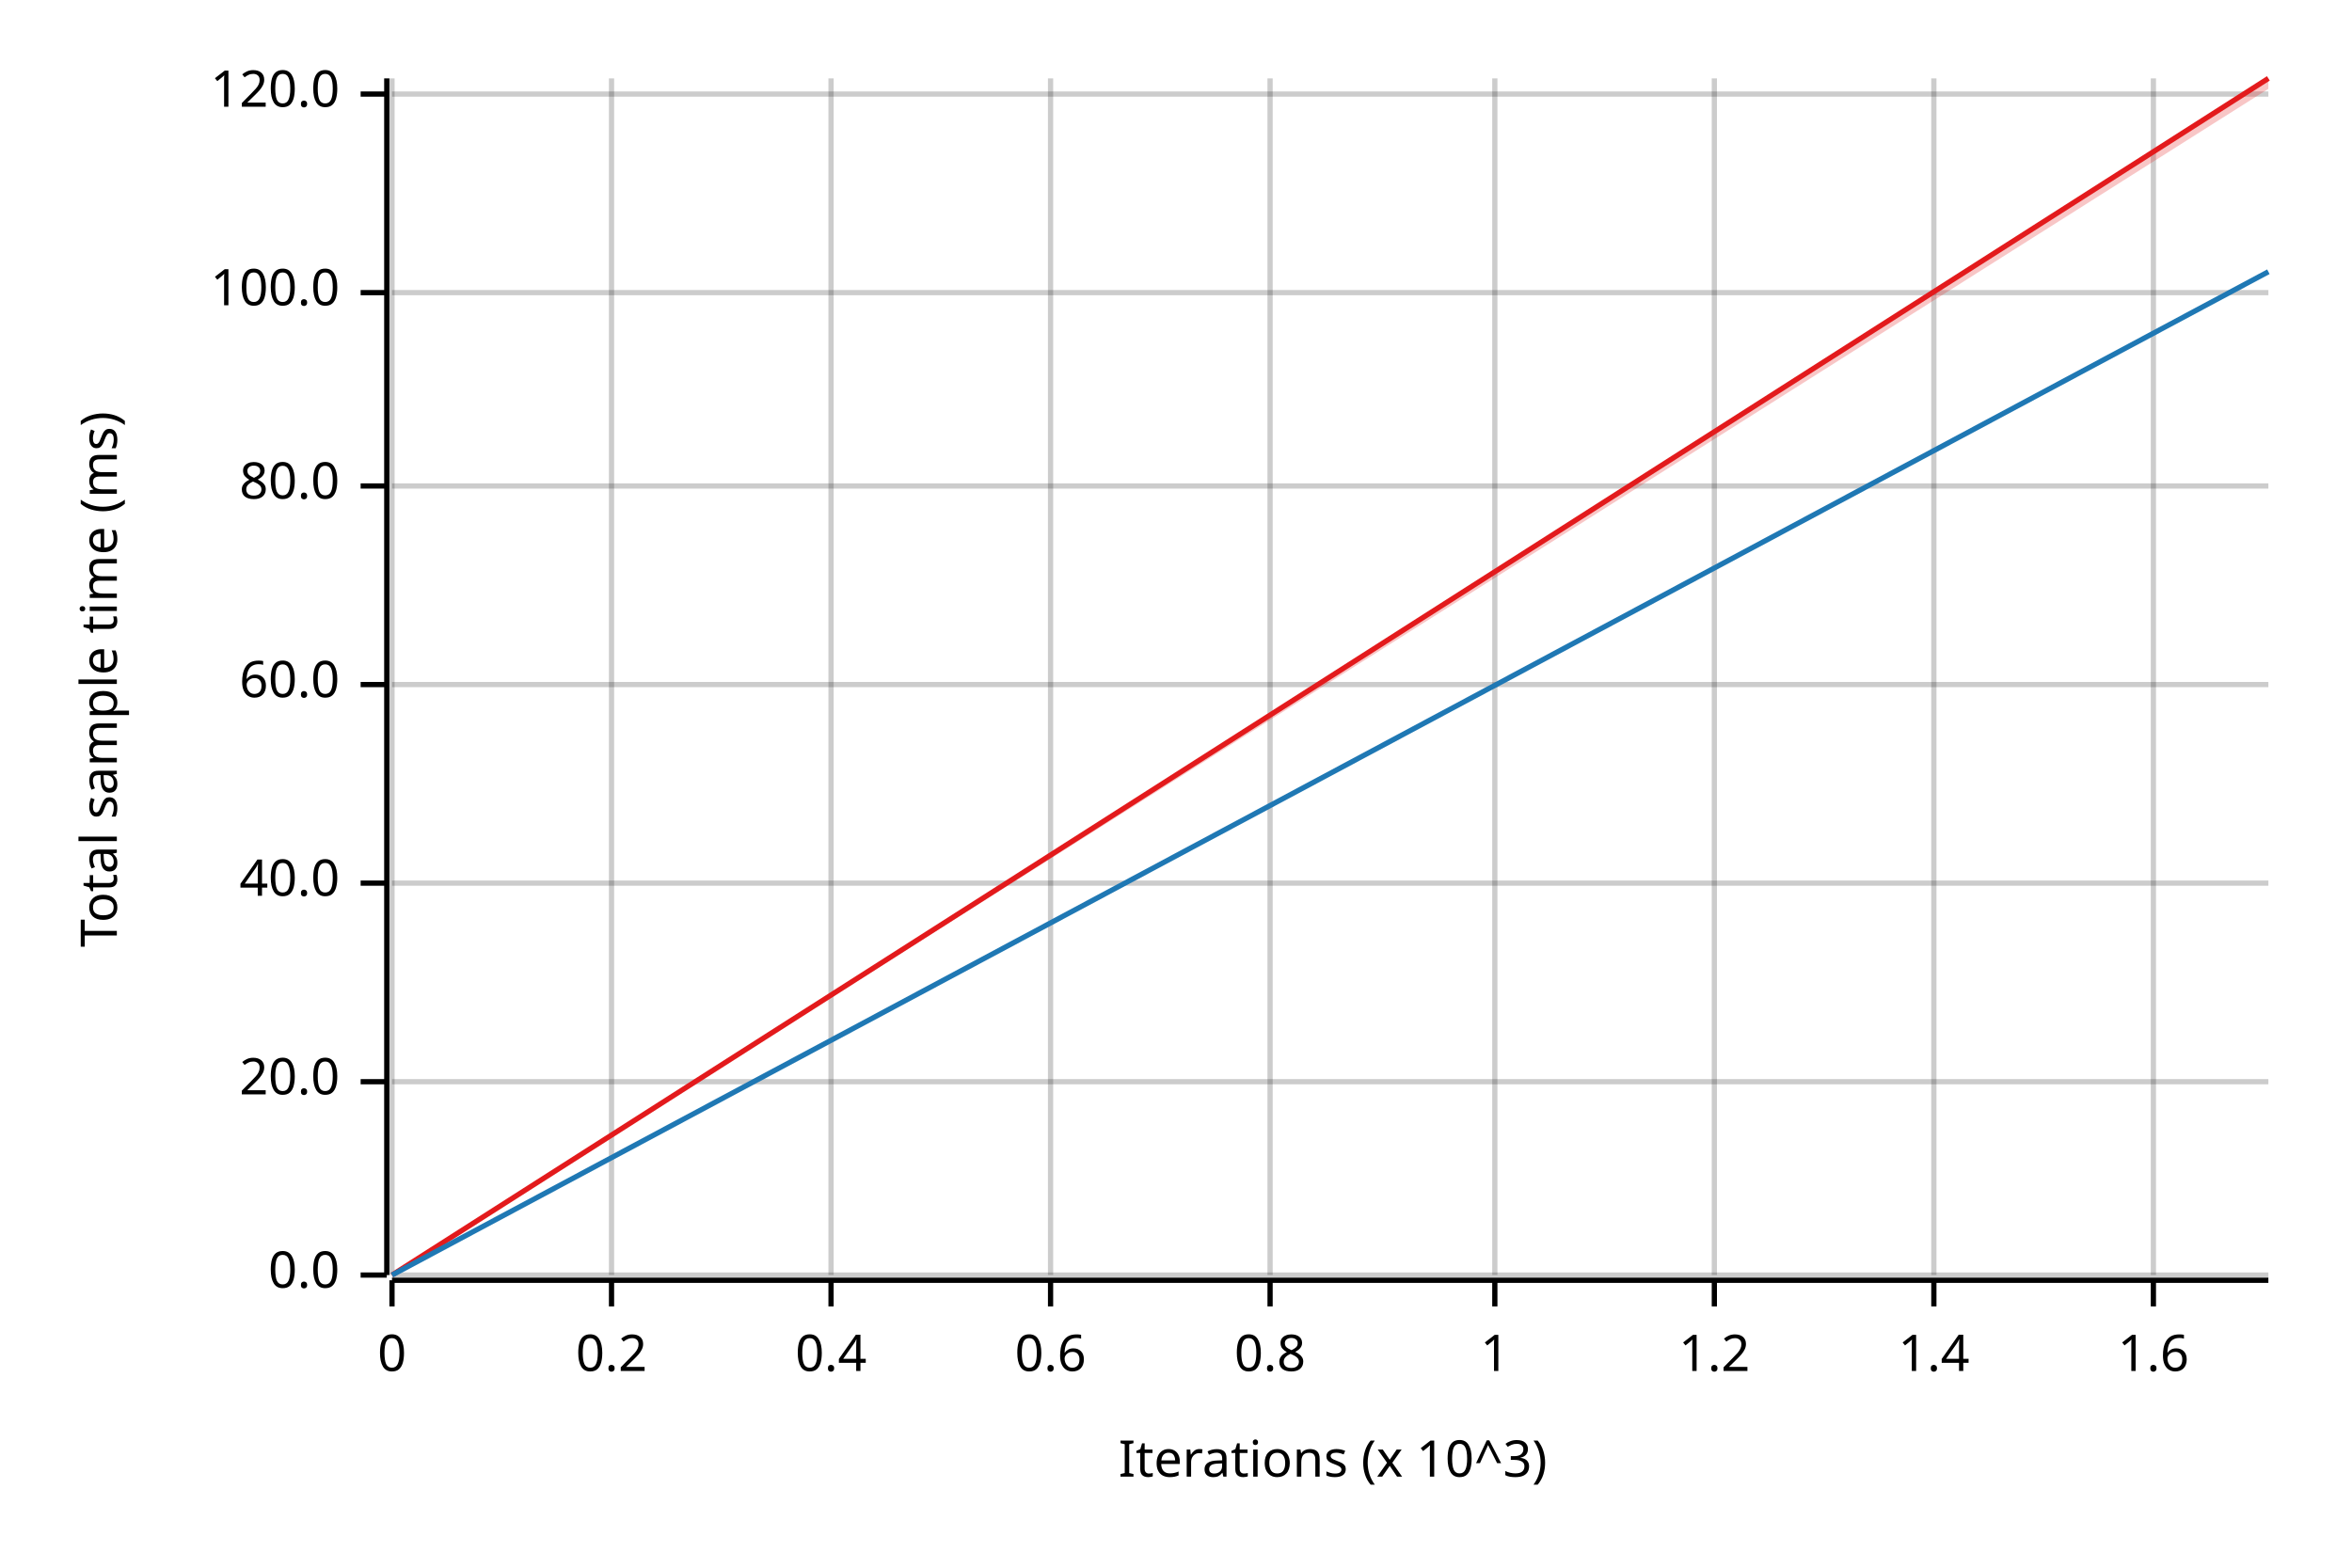
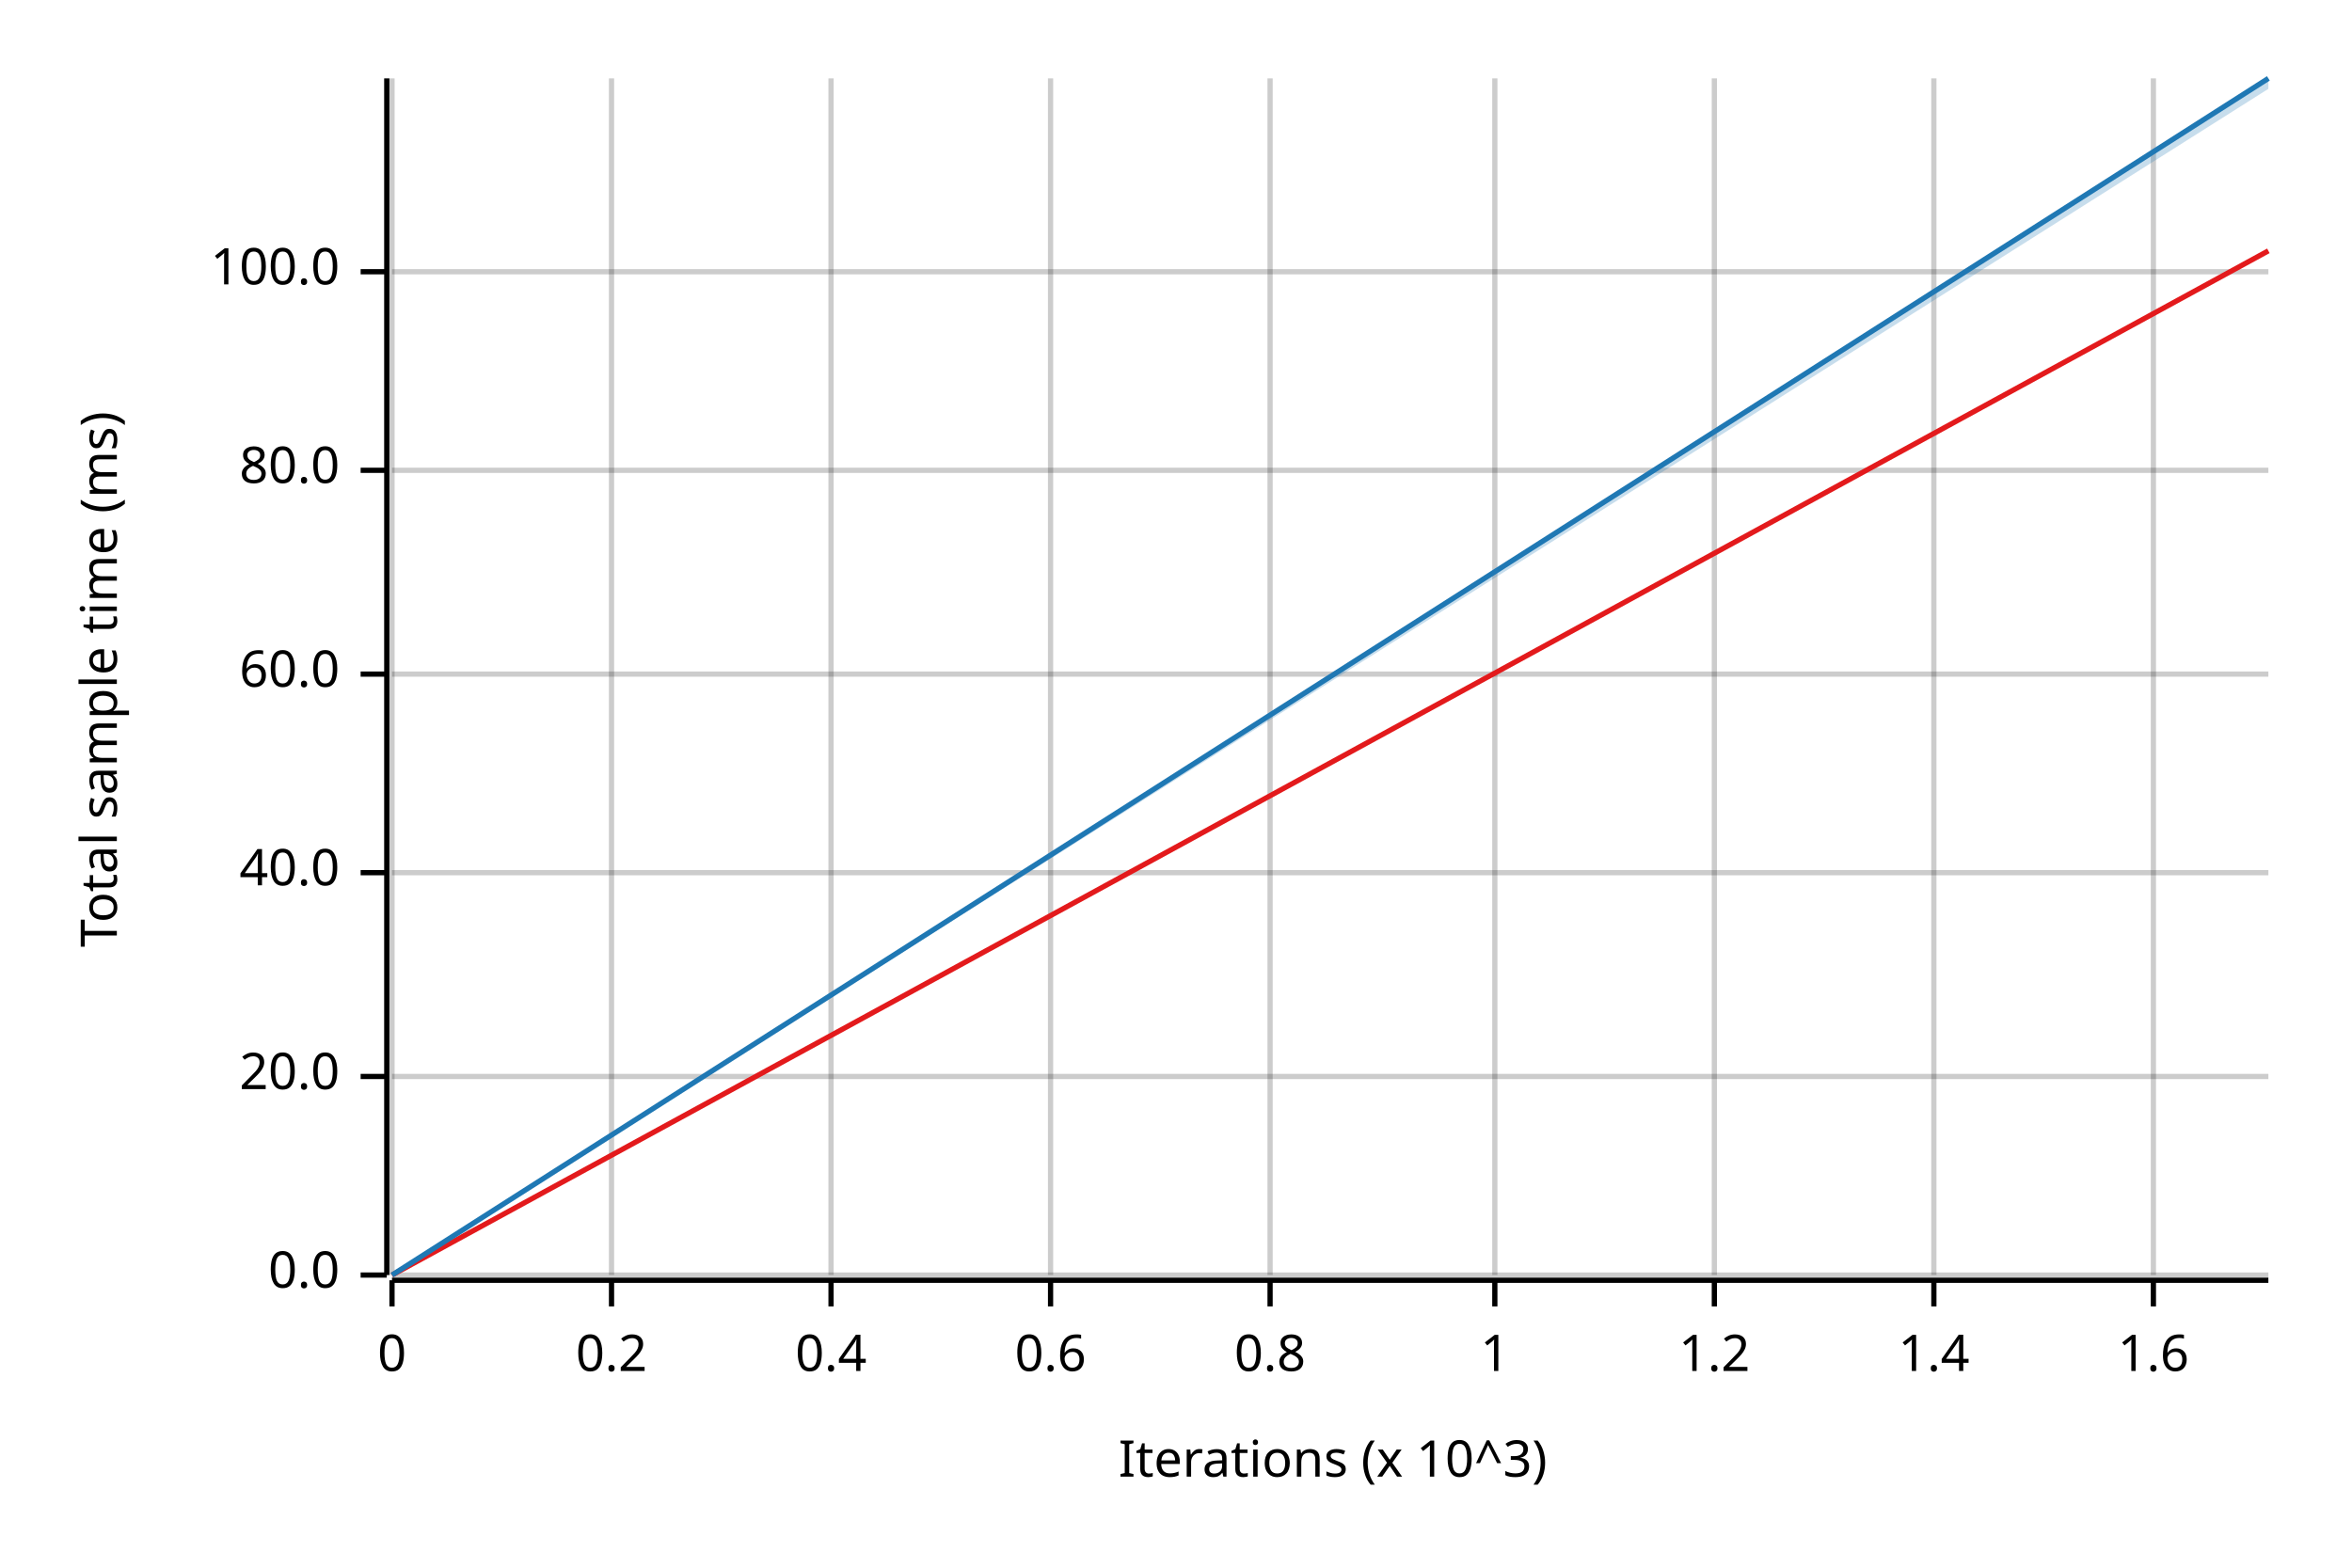
<svg xmlns="http://www.w3.org/2000/svg" width="450" height="300" viewBox="0 0 450 300">
  <text x="15" y="130" dy="0.76em" text-anchor="middle" font-family="sans-serif" font-size="9.677" opacity="1" fill="#000000" transform="rotate(270, 15, 130)">
Total sample time (ms)
</text>
  <text x="255" y="285" dy="-0.5ex" text-anchor="middle" font-family="sans-serif" font-size="9.677" opacity="1" fill="#000000">
Iterations (x 10^3)
</text>
  <line opacity="0.2" stroke="#000000" stroke-width="1" x1="75" y1="244" x2="75" y2="15" />
  <line opacity="0.2" stroke="#000000" stroke-width="1" x1="117" y1="244" x2="117" y2="15" />
  <line opacity="0.2" stroke="#000000" stroke-width="1" x1="159" y1="244" x2="159" y2="15" />
  <line opacity="0.2" stroke="#000000" stroke-width="1" x1="201" y1="244" x2="201" y2="15" />
  <line opacity="0.2" stroke="#000000" stroke-width="1" x1="243" y1="244" x2="243" y2="15" />
  <line opacity="0.2" stroke="#000000" stroke-width="1" x1="286" y1="244" x2="286" y2="15" />
  <line opacity="0.2" stroke="#000000" stroke-width="1" x1="328" y1="244" x2="328" y2="15" />
  <line opacity="0.2" stroke="#000000" stroke-width="1" x1="370" y1="244" x2="370" y2="15" />
  <line opacity="0.2" stroke="#000000" stroke-width="1" x1="412" y1="244" x2="412" y2="15" />
  <line opacity="0.2" stroke="#000000" stroke-width="1" x1="75" y1="244" x2="434" y2="244" />
-   <line opacity="0.2" stroke="#000000" stroke-width="1" x1="75" y1="207" x2="434" y2="207" />
-   <line opacity="0.2" stroke="#000000" stroke-width="1" x1="75" y1="169" x2="434" y2="169" />
-   <line opacity="0.2" stroke="#000000" stroke-width="1" x1="75" y1="131" x2="434" y2="131" />
-   <line opacity="0.2" stroke="#000000" stroke-width="1" x1="75" y1="93" x2="434" y2="93" />
-   <line opacity="0.2" stroke="#000000" stroke-width="1" x1="75" y1="56" x2="434" y2="56" />
-   <line opacity="0.2" stroke="#000000" stroke-width="1" x1="75" y1="18" x2="434" y2="18" />
+   <line opacity="0.2" stroke="#000000" stroke-width="1" x1="75" y1="206" x2="434" y2="206" />
+   <line opacity="0.2" stroke="#000000" stroke-width="1" x1="75" y1="167" x2="434" y2="167" />
+   <line opacity="0.2" stroke="#000000" stroke-width="1" x1="75" y1="129" x2="434" y2="129" />
+   <line opacity="0.2" stroke="#000000" stroke-width="1" x1="75" y1="90" x2="434" y2="90" />
+   <line opacity="0.2" stroke="#000000" stroke-width="1" x1="75" y1="52" x2="434" y2="52" />
  <polyline fill="none" opacity="1" stroke="#000000" stroke-width="1" points="74,15 74,244 " />
  <text x="65" y="244" dy="0.5ex" text-anchor="end" font-family="sans-serif" font-size="9.677" opacity="1" fill="#000000">
0.0
</text>
  <polyline fill="none" opacity="1" stroke="#000000" stroke-width="1" points="69,244 74,244 " />
-   <text x="65" y="207" dy="0.5ex" text-anchor="end" font-family="sans-serif" font-size="9.677" opacity="1" fill="#000000">
+   <text x="65" y="206" dy="0.5ex" text-anchor="end" font-family="sans-serif" font-size="9.677" opacity="1" fill="#000000">
20.0
</text>
-   <polyline fill="none" opacity="1" stroke="#000000" stroke-width="1" points="69,207 74,207 " />
-   <text x="65" y="169" dy="0.5ex" text-anchor="end" font-family="sans-serif" font-size="9.677" opacity="1" fill="#000000">
+   <polyline fill="none" opacity="1" stroke="#000000" stroke-width="1" points="69,206 74,206 " />
+   <text x="65" y="167" dy="0.5ex" text-anchor="end" font-family="sans-serif" font-size="9.677" opacity="1" fill="#000000">
40.0
</text>
-   <polyline fill="none" opacity="1" stroke="#000000" stroke-width="1" points="69,169 74,169 " />
-   <text x="65" y="131" dy="0.5ex" text-anchor="end" font-family="sans-serif" font-size="9.677" opacity="1" fill="#000000">
+   <polyline fill="none" opacity="1" stroke="#000000" stroke-width="1" points="69,167 74,167 " />
+   <text x="65" y="129" dy="0.5ex" text-anchor="end" font-family="sans-serif" font-size="9.677" opacity="1" fill="#000000">
60.0
</text>
-   <polyline fill="none" opacity="1" stroke="#000000" stroke-width="1" points="69,131 74,131 " />
-   <text x="65" y="93" dy="0.5ex" text-anchor="end" font-family="sans-serif" font-size="9.677" opacity="1" fill="#000000">
+   <polyline fill="none" opacity="1" stroke="#000000" stroke-width="1" points="69,129 74,129 " />
+   <text x="65" y="90" dy="0.5ex" text-anchor="end" font-family="sans-serif" font-size="9.677" opacity="1" fill="#000000">
80.0
</text>
-   <polyline fill="none" opacity="1" stroke="#000000" stroke-width="1" points="69,93 74,93 " />
-   <text x="65" y="56" dy="0.5ex" text-anchor="end" font-family="sans-serif" font-size="9.677" opacity="1" fill="#000000">
+   <polyline fill="none" opacity="1" stroke="#000000" stroke-width="1" points="69,90 74,90 " />
+   <text x="65" y="52" dy="0.5ex" text-anchor="end" font-family="sans-serif" font-size="9.677" opacity="1" fill="#000000">
100.0
</text>
-   <polyline fill="none" opacity="1" stroke="#000000" stroke-width="1" points="69,56 74,56 " />
-   <text x="65" y="18" dy="0.5ex" text-anchor="end" font-family="sans-serif" font-size="9.677" opacity="1" fill="#000000">
- 120.0
- </text>
-   <polyline fill="none" opacity="1" stroke="#000000" stroke-width="1" points="69,18 74,18 " />
+   <polyline fill="none" opacity="1" stroke="#000000" stroke-width="1" points="69,52 74,52 " />
  <polyline fill="none" opacity="1" stroke="#000000" stroke-width="1" points="75,245 434,245 " />
  <text x="75" y="255" dy="0.76em" text-anchor="middle" font-family="sans-serif" font-size="9.677" opacity="1" fill="#000000">
0
</text>
  <polyline fill="none" opacity="1" stroke="#000000" stroke-width="1" points="75,245 75,250 " />
  <text x="117" y="255" dy="0.76em" text-anchor="middle" font-family="sans-serif" font-size="9.677" opacity="1" fill="#000000">
0.2
</text>
  <polyline fill="none" opacity="1" stroke="#000000" stroke-width="1" points="117,245 117,250 " />
  <text x="159" y="255" dy="0.76em" text-anchor="middle" font-family="sans-serif" font-size="9.677" opacity="1" fill="#000000">
0.4
</text>
  <polyline fill="none" opacity="1" stroke="#000000" stroke-width="1" points="159,245 159,250 " />
  <text x="201" y="255" dy="0.76em" text-anchor="middle" font-family="sans-serif" font-size="9.677" opacity="1" fill="#000000">
0.6
</text>
  <polyline fill="none" opacity="1" stroke="#000000" stroke-width="1" points="201,245 201,250 " />
  <text x="243" y="255" dy="0.76em" text-anchor="middle" font-family="sans-serif" font-size="9.677" opacity="1" fill="#000000">
0.8
</text>
  <polyline fill="none" opacity="1" stroke="#000000" stroke-width="1" points="243,245 243,250 " />
  <text x="286" y="255" dy="0.76em" text-anchor="middle" font-family="sans-serif" font-size="9.677" opacity="1" fill="#000000">
1
</text>
  <polyline fill="none" opacity="1" stroke="#000000" stroke-width="1" points="286,245 286,250 " />
  <text x="328" y="255" dy="0.76em" text-anchor="middle" font-family="sans-serif" font-size="9.677" opacity="1" fill="#000000">
1.2
</text>
  <polyline fill="none" opacity="1" stroke="#000000" stroke-width="1" points="328,245 328,250 " />
  <text x="370" y="255" dy="0.76em" text-anchor="middle" font-family="sans-serif" font-size="9.677" opacity="1" fill="#000000">
1.4
</text>
  <polyline fill="none" opacity="1" stroke="#000000" stroke-width="1" points="370,245 370,250 " />
  <text x="412" y="255" dy="0.76em" text-anchor="middle" font-family="sans-serif" font-size="9.677" opacity="1" fill="#000000">
1.6
</text>
  <polyline fill="none" opacity="1" stroke="#000000" stroke-width="1" points="412,245 412,250 " />
-   <polyline fill="none" opacity="1" stroke="#E31A1C" stroke-width="1" points="75,244 434,15 " />
-   <polygon opacity="0.25" fill="#E31A1C" points="75,244 434,17 434,15 " />
-   <polyline fill="none" opacity="1" stroke="#1F78B4" stroke-width="1" points="75,244 434,52 " />
-   <polygon opacity="0.25" fill="#1F78B4" points="75,244 434,52 434,52 " />
+   <polyline fill="none" opacity="1" stroke="#E31A1C" stroke-width="1" points="75,244 434,48 " />
+   <polygon opacity="0.25" fill="#E31A1C" points="75,244 434,48 434,48 " />
+   <polyline fill="none" opacity="1" stroke="#1F78B4" stroke-width="1" points="75,244 434,15 " />
+   <polygon opacity="0.25" fill="#1F78B4" points="75,244 434,17 434,15 " />
</svg>
